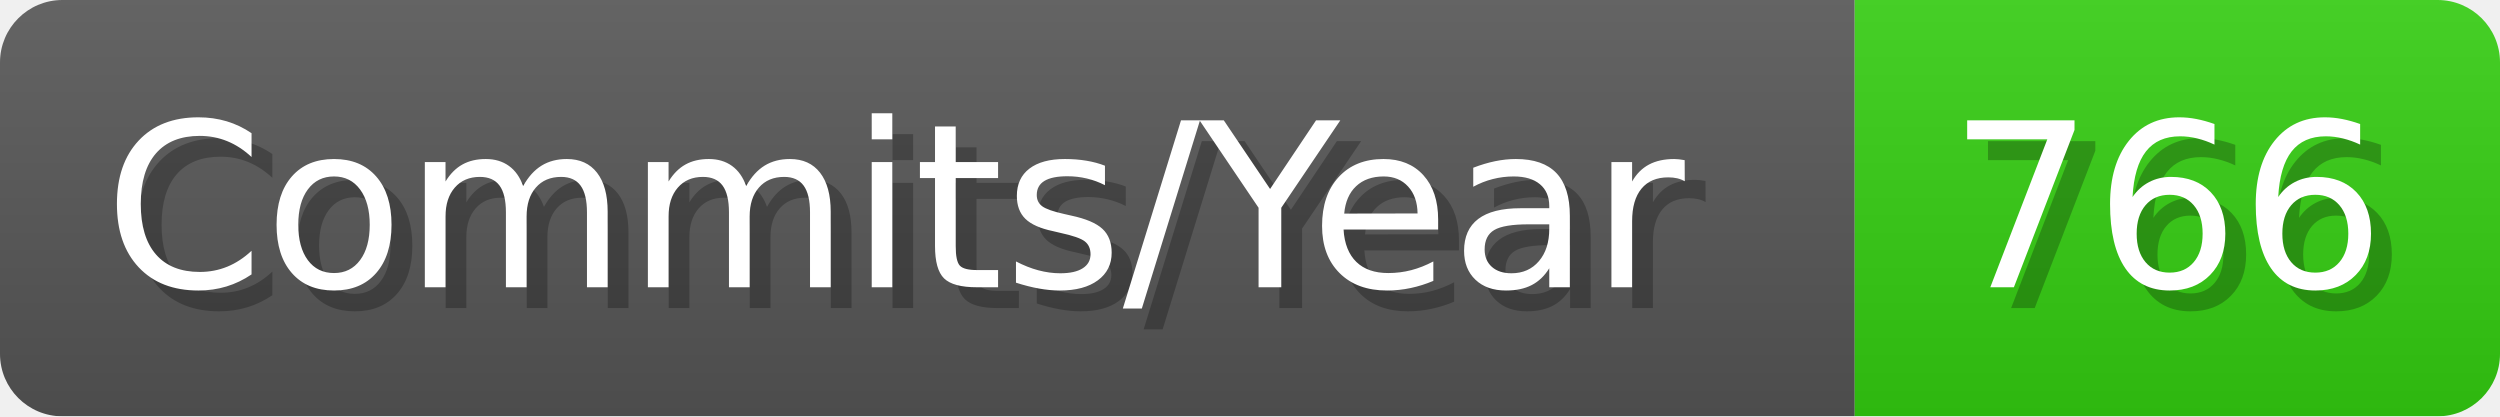
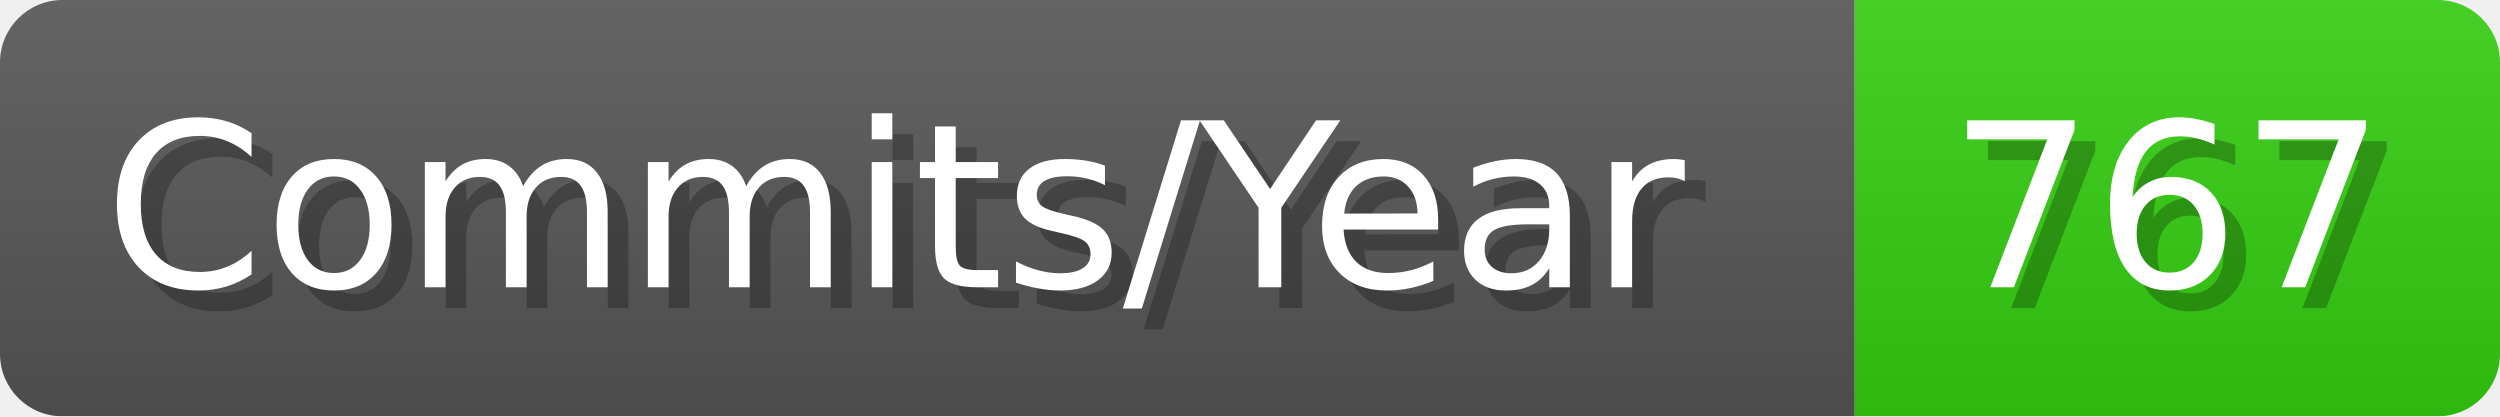
- <svg xmlns="http://www.w3.org/2000/svg" width="120.1" height="20" viewBox="0 0 1201 200" role="img" aria-label="Commits/Year: 766">
+ <svg xmlns="http://www.w3.org/2000/svg" width="120.1" height="20" viewBox="0 0 1201 200" role="img" aria-label="Commits/Year: 767">
  <linearGradient id="aUPdi" x2="0" y2="100%">
    <stop offset="0" stop-opacity=".1" stop-color="#EEE" />
    <stop offset="1" stop-opacity=".1" />
  </linearGradient>
  <mask id="WfAiQ">
    <rect width="1201" height="200" rx="30" fill="#FFF" />
  </mask>
  <g mask="url(#WfAiQ)">
    <rect width="891" height="200" fill="#555" />
    <rect width="310" height="200" fill="#3C1" x="891" />
    <rect width="1201" height="200" fill="url(#aUPdi)" />
  </g>
  <g aria-hidden="true" fill="#fff" text-anchor="start" font-family="Verdana,DejaVu Sans,sans-serif" font-size="110">
    <text x="60" y="148" textLength="791" fill="#000" opacity="0.25">Commits/Year</text>
    <text x="50" y="138" textLength="791">Commits/Year</text>
-     <text x="946" y="148" textLength="210" fill="#000" opacity="0.25">766</text>
-     <text x="936" y="138" textLength="210">766</text>
+     <text x="946" y="148" textLength="210" fill="#000" opacity="0.25">767</text>
+     <text x="936" y="138" textLength="210">767</text>
  </g>
</svg>
